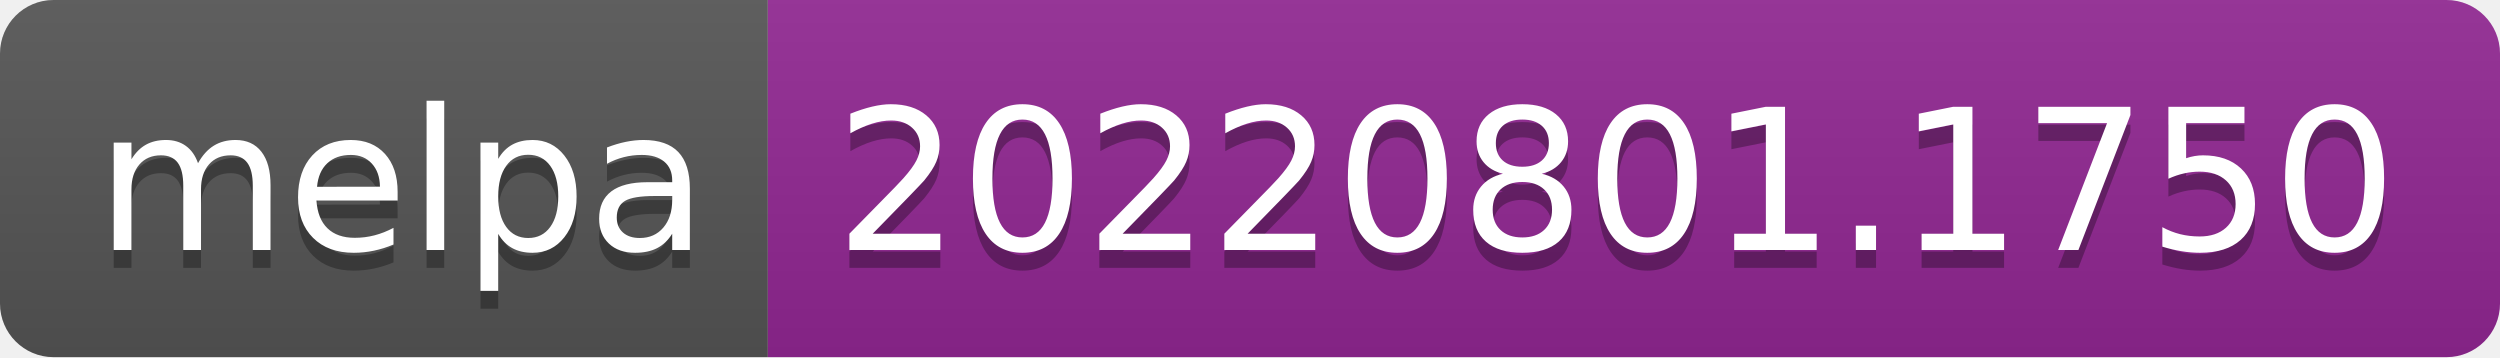
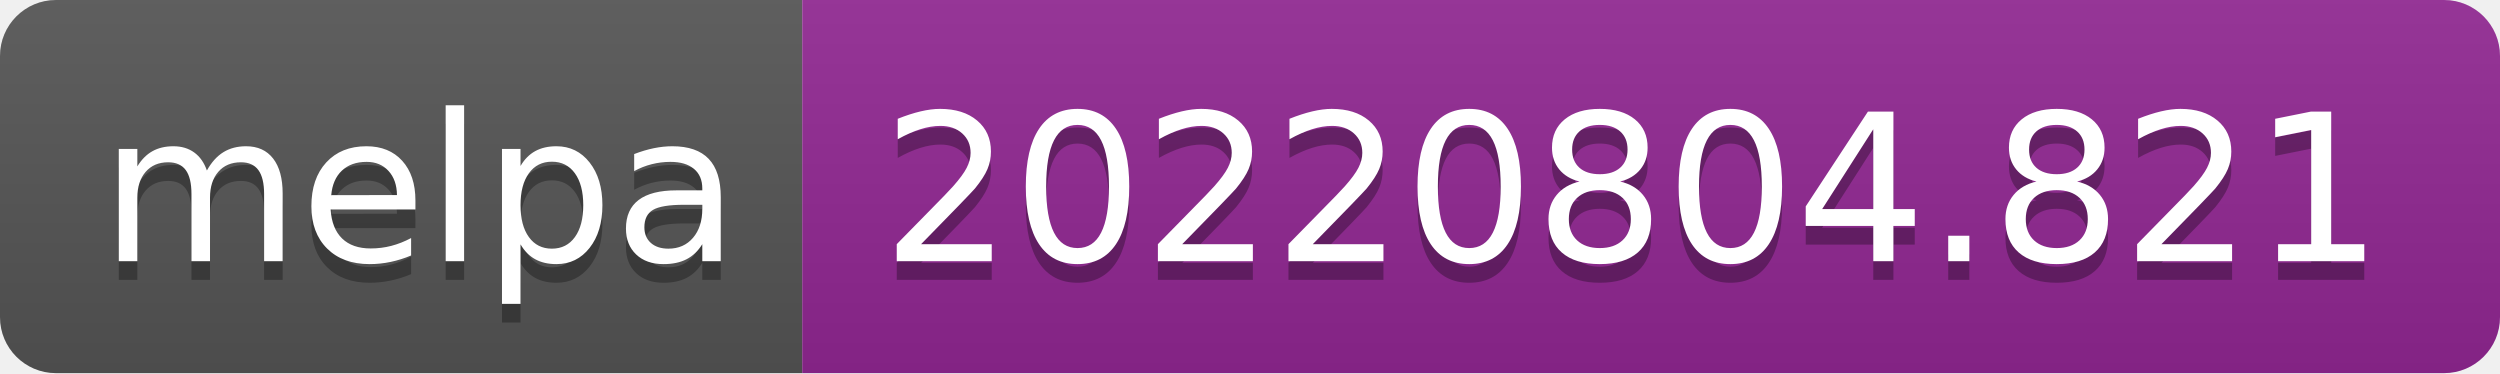
- <svg xmlns="http://www.w3.org/2000/svg" width="140" height="20" role="img" aria-label="melpa: 20220801.1750">
+ <svg xmlns="http://www.w3.org/2000/svg" width="134" height="20" role="img" aria-label="melpa: 20220804.821">
  <linearGradient id="s" x2="0" y2="100%">
    <stop offset="0" stop-color="#bbb" stop-opacity=".1" />
    <stop offset="1" stop-opacity=".1" />
  </linearGradient>
  <clipPath id="r">
-     <rect width="140" height="20" rx="3" fill="#fff" />
+     <rect width="134" height="20" rx="3" fill="#fff" />
  </clipPath>
  <g clip-path="url(#r)">
    <rect width="43" height="20" fill="#555" />
-     <rect x="43" width="97" height="20" fill="#922793" />
-     <rect width="140" height="20" fill="url(#s)" />
+     <rect x="43" width="91" height="20" fill="#922793" />
+     <rect width="134" height="20" fill="url(#s)" />
  </g>
  <g fill="#fff" text-anchor="middle" font-family="Verdana,Geneva,DejaVu Sans,sans-serif" text-rendering="geometricPrecision" font-size="110">
    <text aria-hidden="true" x="225" y="150" fill="#010101" fill-opacity=".3" transform="scale(.1)" textLength="330">melpa</text>
    <text x="225" y="140" transform="scale(.1)" fill="#fff" textLength="330">melpa</text>
-     <text aria-hidden="true" x="905" y="150" fill="#010101" fill-opacity=".3" transform="scale(.1)" textLength="870">20220801.1750</text>
-     <text x="905" y="140" transform="scale(.1)" fill="#fff" textLength="870">20220801.1750</text>
+     <text aria-hidden="true" x="875" y="150" fill="#010101" fill-opacity=".3" transform="scale(.1)" textLength="810">20220804.821</text>
+     <text x="875" y="140" transform="scale(.1)" fill="#fff" textLength="810">20220804.821</text>
  </g>
</svg>
